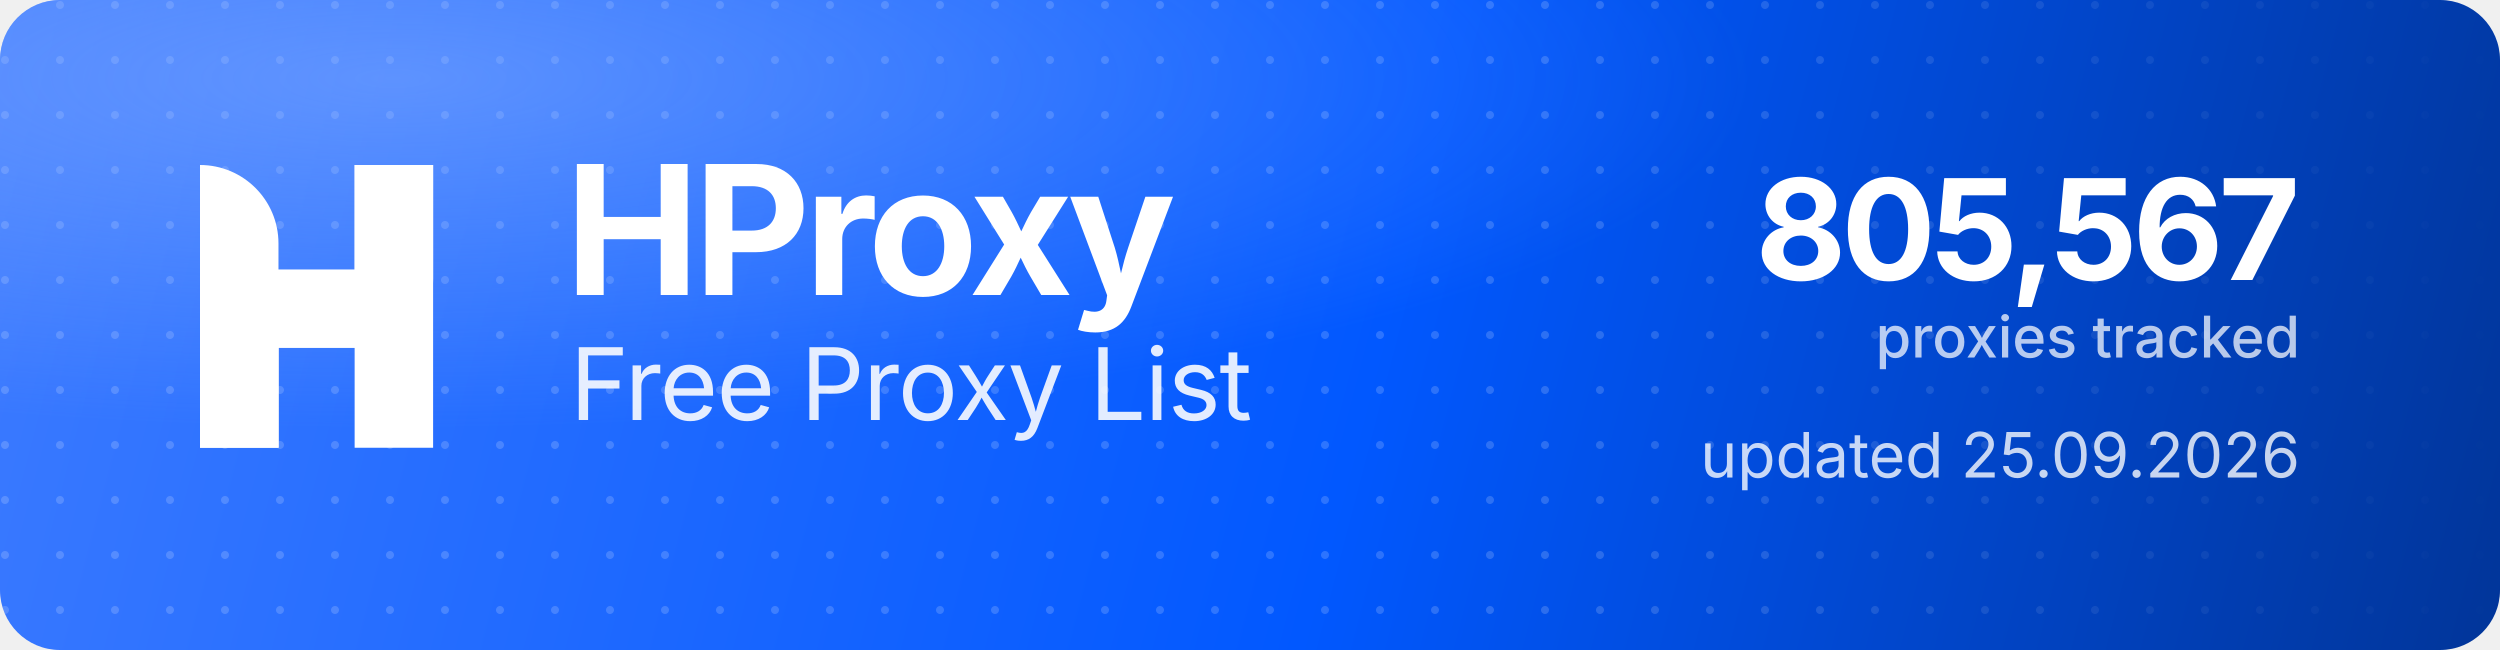
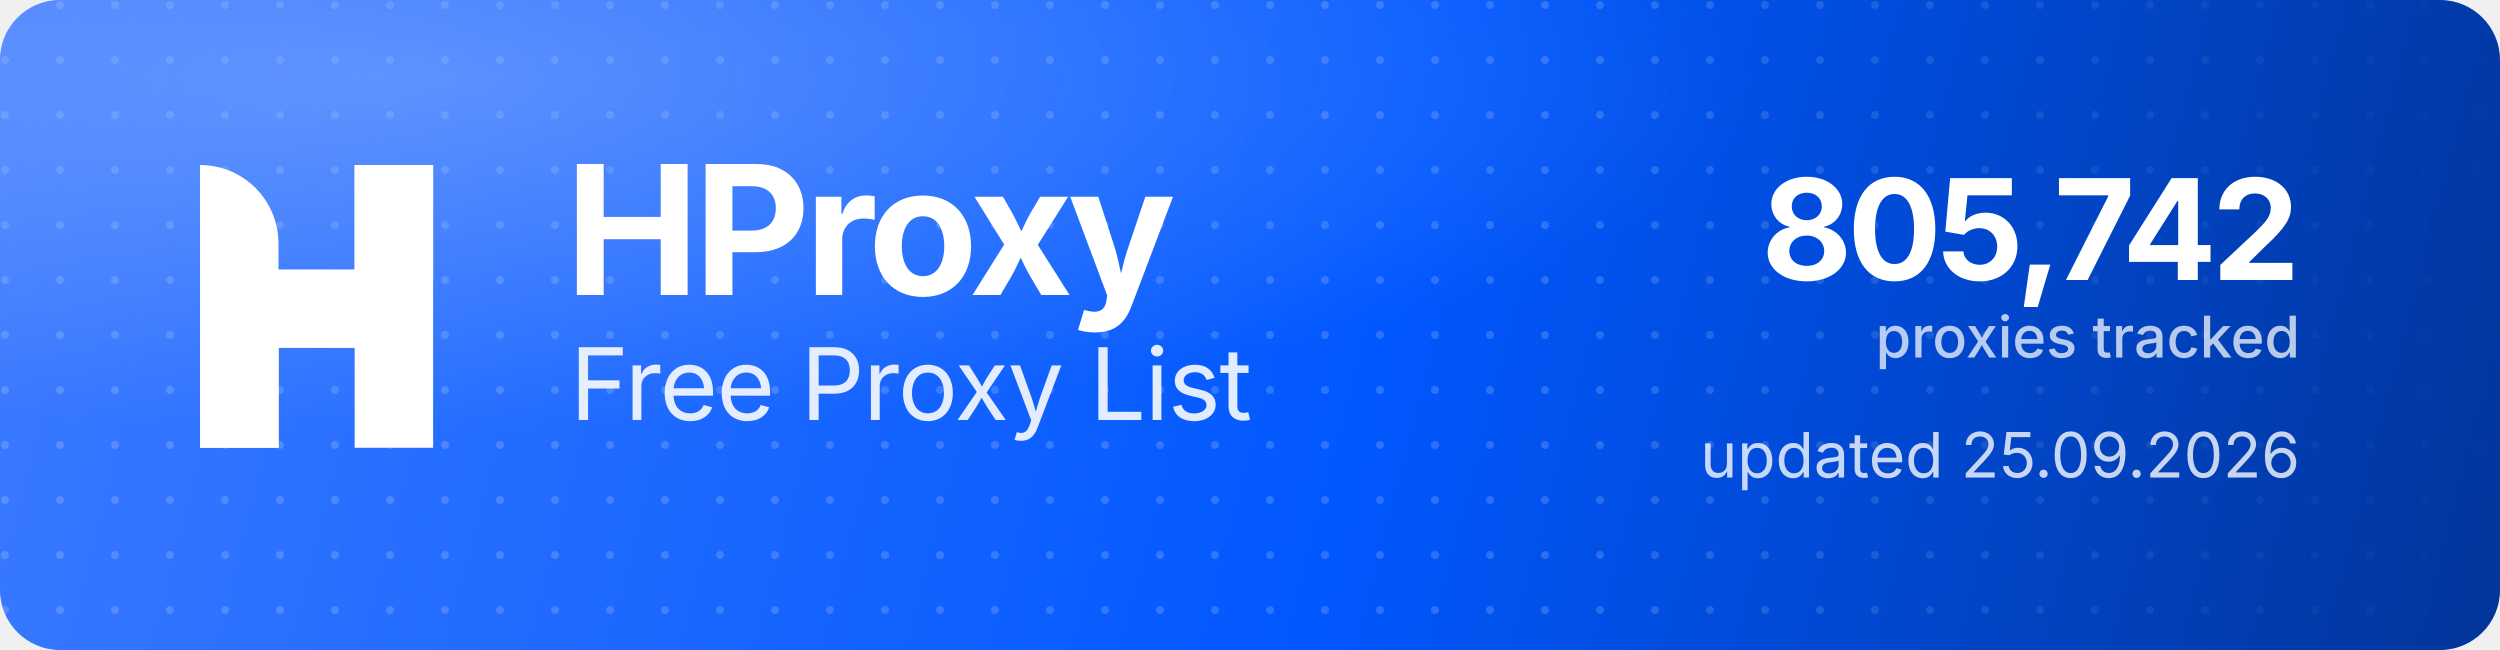
<svg xmlns="http://www.w3.org/2000/svg" width="1000" height="260" viewBox="0 0 1000 260" role="img" aria-label="HProxy Free Proxy List">
  <defs>
    <linearGradient id="hp-bg" x1="0" y1="0" x2="1000" y2="260" gradientUnits="userSpaceOnUse">
      <stop offset="0" stop-color="#3D7BFF" />
      <stop offset="0.55" stop-color="#0158FF" />
      <stop offset="1" stop-color="#013599" />
    </linearGradient>
    <radialGradient id="hp-glow" cx="0.16" cy="0.12" r="0.9">
      <stop offset="0" stop-color="#8FB4FF" stop-opacity="0.5" />
      <stop offset="0.6" stop-color="#8FB4FF" stop-opacity="0" />
    </radialGradient>
    <pattern id="hp-dots" width="22" height="22" patternUnits="userSpaceOnUse">
      <circle cx="2" cy="2" r="1.6" fill="#FFFFFF" fill-opacity="0.17" />
    </pattern>
    <linearGradient id="hp-dot-fade" x1="0" y1="0" x2="1000" y2="0" gradientUnits="userSpaceOnUse">
      <stop offset="0" stop-color="#FFFFFF" stop-opacity="1" />
      <stop offset="0.62" stop-color="#FFFFFF" stop-opacity="1" />
      <stop offset="1" stop-color="#FFFFFF" stop-opacity="0" />
    </linearGradient>
    <mask id="hp-dot-mask">
      <rect width="1000" height="260" fill="url(#hp-dot-fade)" />
    </mask>
  </defs>
  <rect width="1000" height="260" rx="24" fill="url(#hp-bg)" />
  <rect width="1000" height="260" rx="24" fill="url(#hp-dots)" mask="url(#hp-dot-mask)" />
  <rect width="1000" height="260" rx="24" fill="url(#hp-glow)" />
  <g transform="translate(80,66) scale(4.35)" fill="#FFFFFF">
    <path d="M0 0V0C3.985 0 7.216 3.231 7.216 7.216V26H0V0Z" />
    <rect x="14.219" width="7.216" height="26" />
    <path d="M7.235 26H0V15.971C0 12.455 2.851 9.604 6.367 9.604H14.22V0H21.437V10.453C21.437 13.97 18.586 16.82 15.069 16.82H7.235V26Z" />
  </g>
  <text x="226" y="118" font-family="'Geist','Inter','Segoe UI',system-ui,-apple-system,Helvetica,Arial,sans-serif" font-size="72" font-weight="700" letter-spacing="-2.3" fill="#FFFFFF">HProxy</text>
  <text x="228" y="168" font-family="'Geist','Inter','Segoe UI',system-ui,-apple-system,Helvetica,Arial,sans-serif" font-size="40" font-weight="400" letter-spacing="-0.5" fill="#FFFFFF" fill-opacity="0.88">Free Proxy List</text>
-   <text x="920" y="112" text-anchor="end" font-family="'Geist','Inter','Segoe UI',system-ui,-apple-system,Helvetica,Arial,sans-serif" font-size="56" font-weight="700" letter-spacing="-2" fill="#FFFFFF">805,567</text>
+   <text x="920" y="112" text-anchor="end" font-family="'Geist','Inter','Segoe UI',system-ui,-apple-system,Helvetica,Arial,sans-serif" font-size="56" font-weight="700" letter-spacing="-2" fill="#FFFFFF">805,742</text>
  <text x="920" y="143" text-anchor="end" font-family="'Geist','Inter','Segoe UI',system-ui,-apple-system,Helvetica,Arial,sans-serif" font-size="23" font-weight="500" fill="#FFFFFF" fill-opacity="0.72">proxies tracked</text>
  <text x="920" y="191" text-anchor="end" font-family="'Geist','Inter','Segoe UI',system-ui,-apple-system,Helvetica,Arial,sans-serif" font-size="25" font-weight="400" fill="#FFFFFF" fill-opacity="0.78">updated 25.09.2026</text>
</svg>
